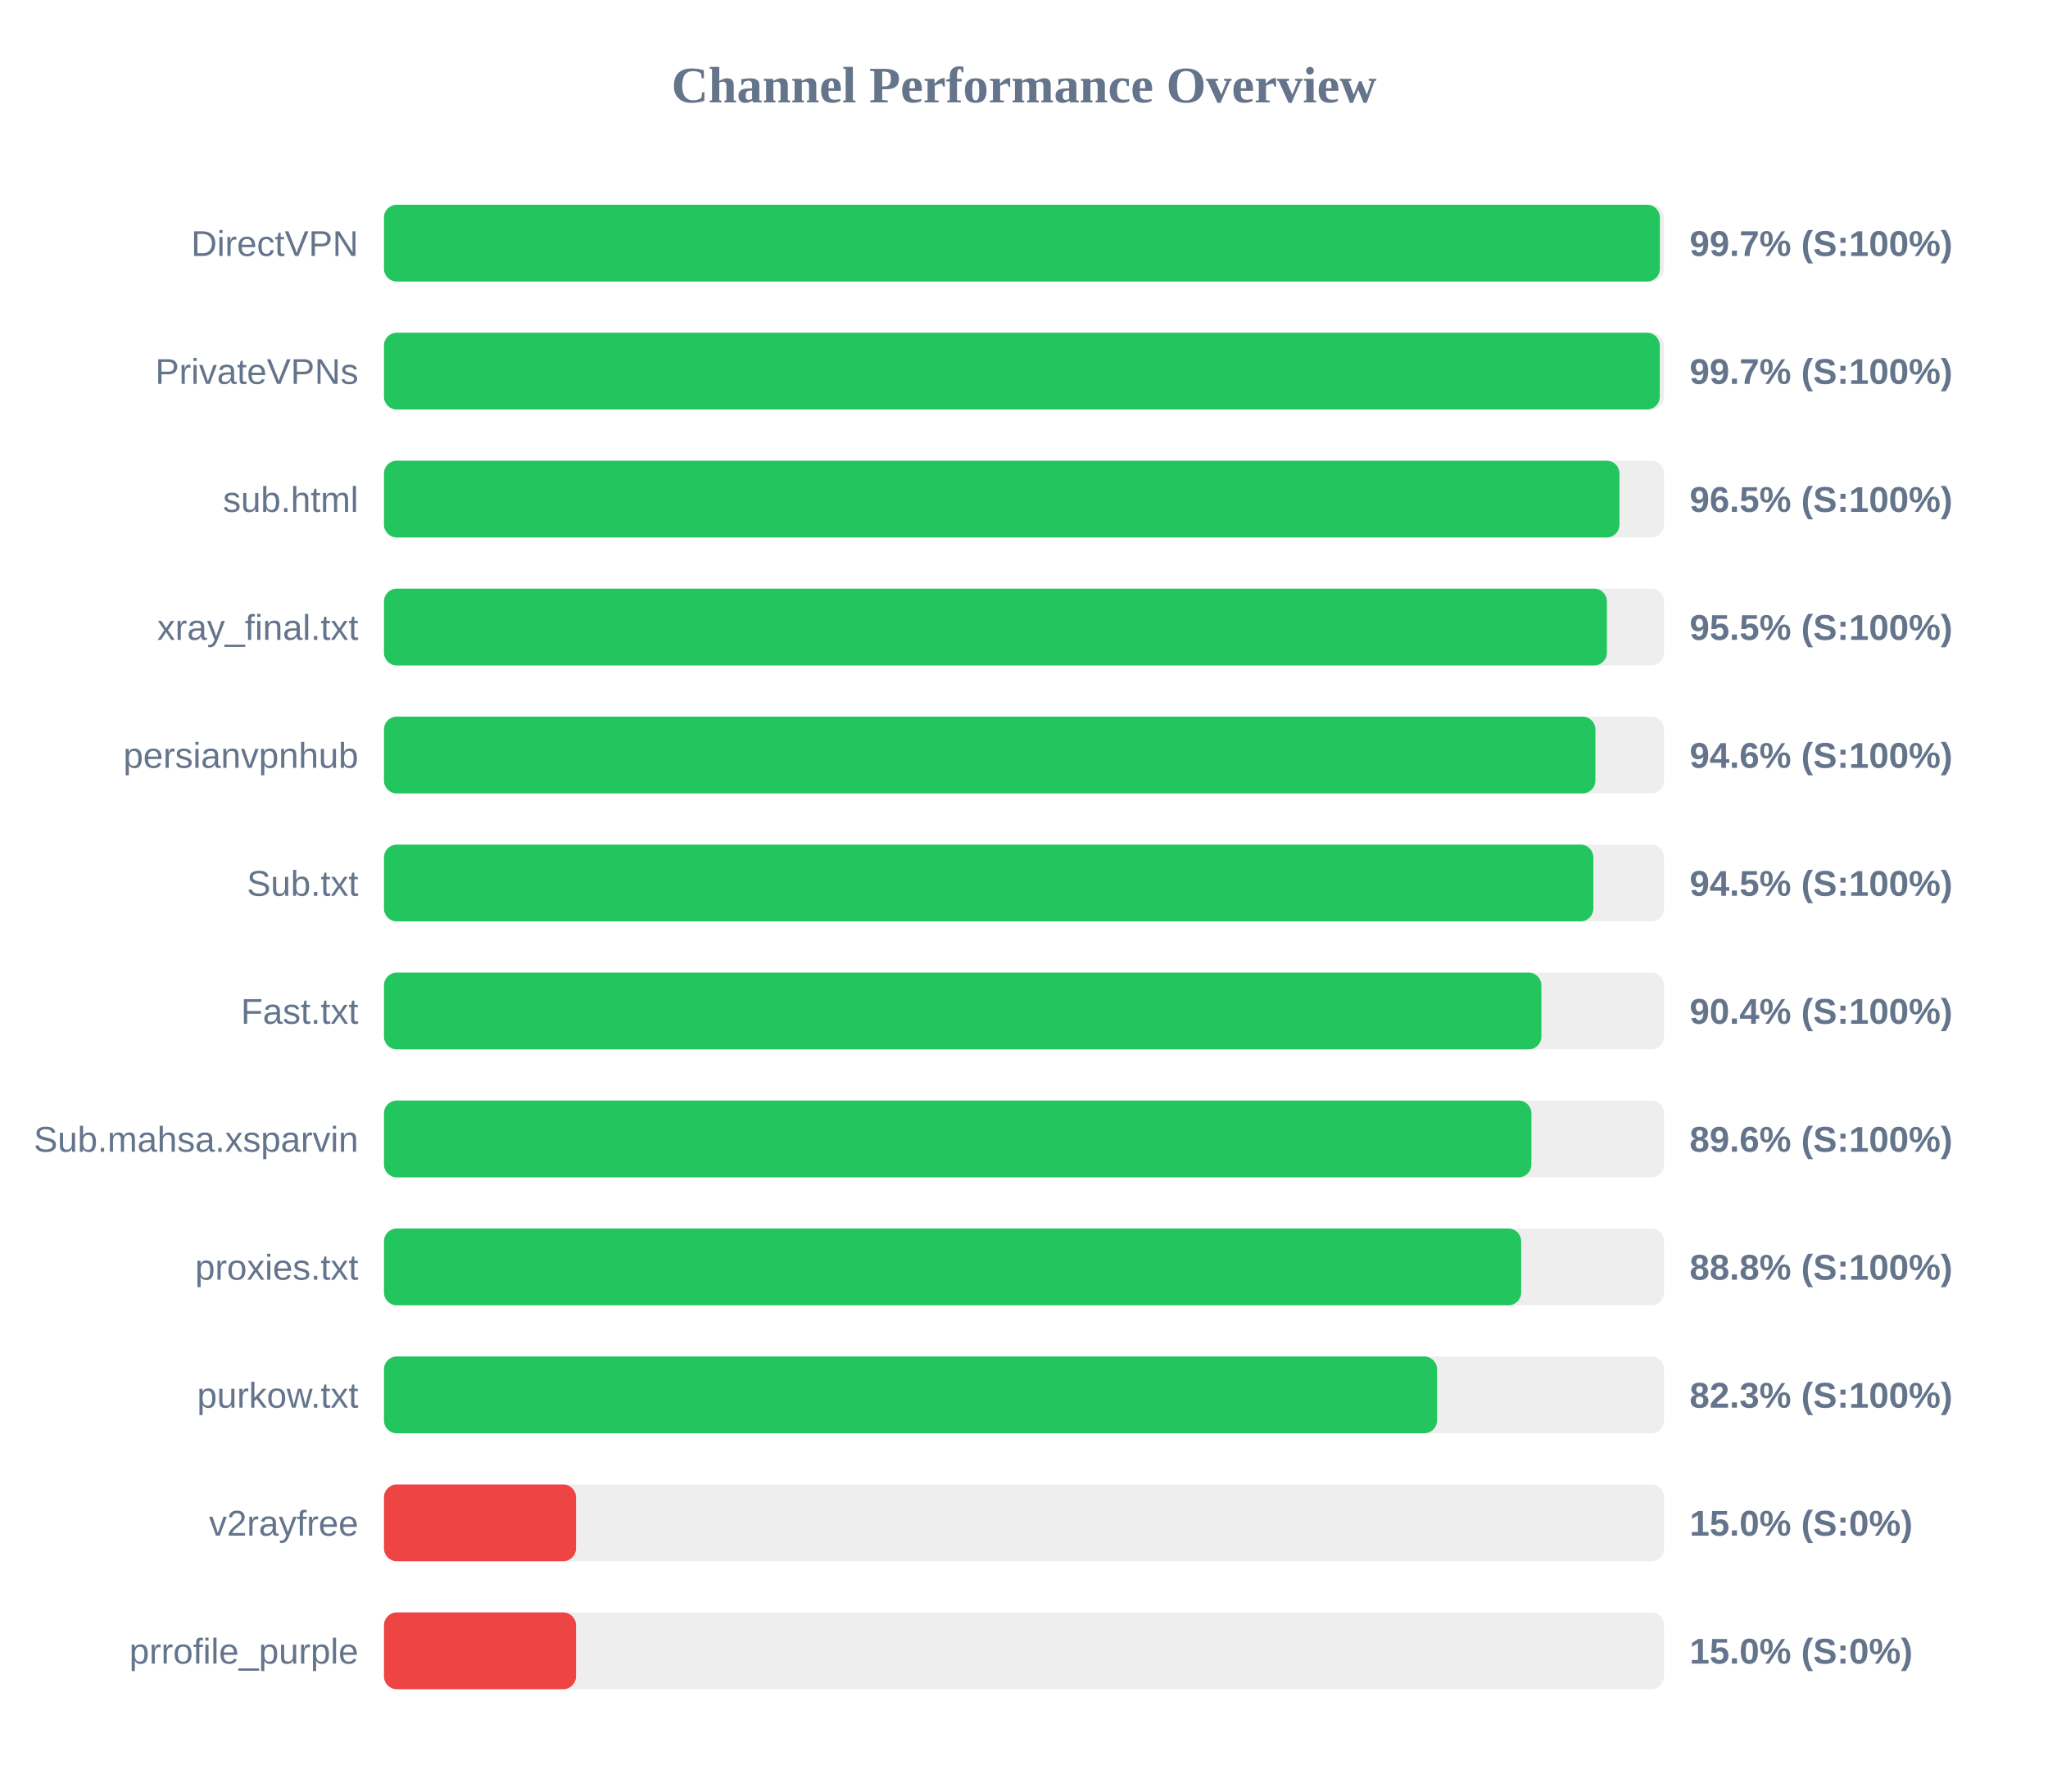
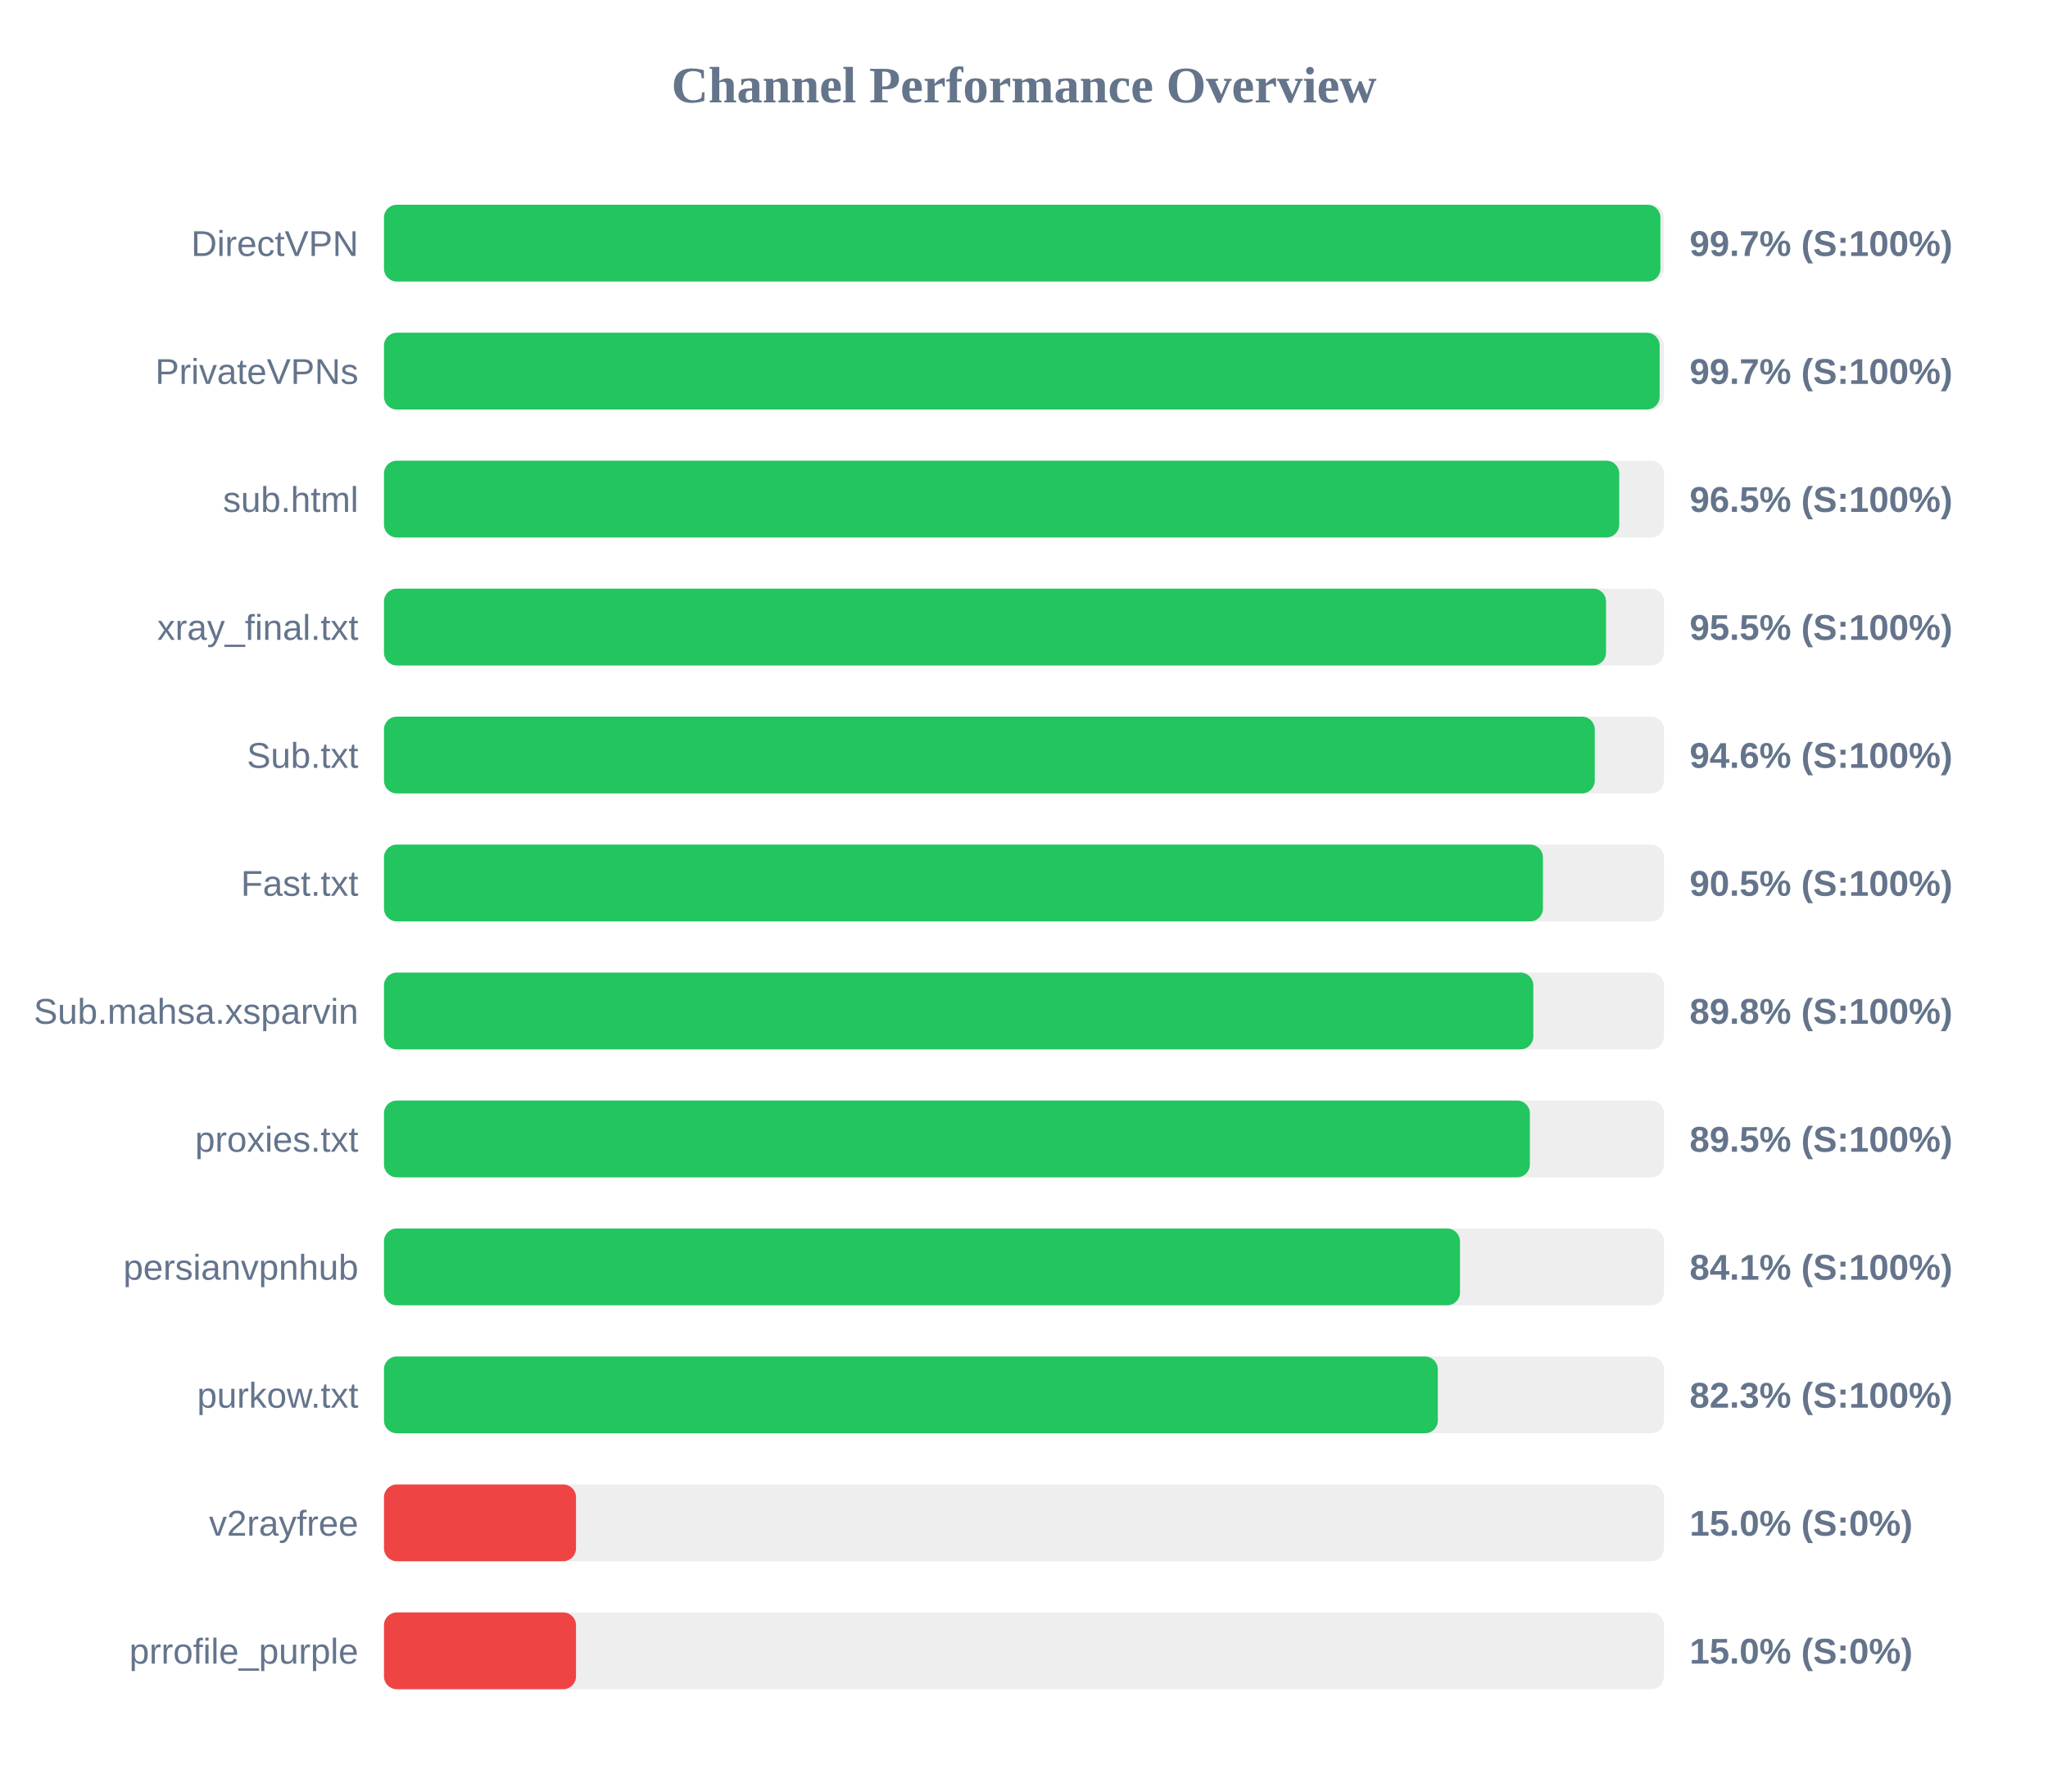
<svg xmlns="http://www.w3.org/2000/svg" width="800" height="700" version="1.1">
  <style>
        .row { font: 14px Arial; fill: #64748b; }
        .score { font: bold 14px Arial; fill: #64748b; }
    </style>
  <text x="400" y="40" text-anchor="middle" font-size="20px" font-weight="bold" fill="#64748b">Channel Performance Overview</text>
  <rect x="150" y="80" width="500" height="30" fill="#eee" rx="5" />
-   <rect x="150" y="80" width="498.4" height="30" fill="#22c55e" rx="5" />
+   <rect x="150" y="80" width="498.6" height="30" fill="#22c55e" rx="5" />
  <text x="140" y="100" text-anchor="end" class="row">DirectVPN</text>
  <text x="660" y="100" text-anchor="start" class="score">99.7% (S:100%)</text>
  <rect x="150" y="130" width="500" height="30" fill="#eee" rx="5" />
-   <rect x="150" y="130" width="498.35" height="30" fill="#22c55e" rx="5" />
+   <rect x="150" y="130" width="498.3" height="30" fill="#22c55e" rx="5" />
  <text x="140" y="150" text-anchor="end" class="row">PrivateVPNs</text>
  <text x="660" y="150" text-anchor="start" class="score">99.7% (S:100%)</text>
  <rect x="150" y="180" width="500" height="30" fill="#eee" rx="5" />
-   <rect x="150" y="180" width="482.6" height="30" fill="#22c55e" rx="5" />
+   <rect x="150" y="180" width="482.5" height="30" fill="#22c55e" rx="5" />
  <text x="140" y="200" text-anchor="end" class="row">sub.html</text>
  <text x="660" y="200" text-anchor="start" class="score">96.5% (S:100%)</text>
  <rect x="150" y="230" width="500" height="30" fill="#eee" rx="5" />
-   <rect x="150" y="230" width="477.7" height="30" fill="#22c55e" rx="5" />
+   <rect x="150" y="230" width="477.35" height="30" fill="#22c55e" rx="5" />
  <text x="140" y="250" text-anchor="end" class="row">xray_final.txt</text>
  <text x="660" y="250" text-anchor="start" class="score">95.5% (S:100%)</text>
  <rect x="150" y="280" width="500" height="30" fill="#eee" rx="5" />
-   <rect x="150" y="280" width="473.2" height="30" fill="#22c55e" rx="5" />
-   <text x="140" y="300" text-anchor="end" class="row">persianvpnhub</text>
+   <rect x="150" y="280" width="472.95" height="30" fill="#22c55e" rx="5" />
+   <text x="140" y="300" text-anchor="end" class="row">Sub.txt</text>
  <text x="660" y="300" text-anchor="start" class="score">94.6% (S:100%)</text>
  <rect x="150" y="330" width="500" height="30" fill="#eee" rx="5" />
-   <rect x="150" y="330" width="472.4" height="30" fill="#22c55e" rx="5" />
-   <text x="140" y="350" text-anchor="end" class="row">Sub.txt</text>
-   <text x="660" y="350" text-anchor="start" class="score">94.5% (S:100%)</text>
+   <rect x="150" y="330" width="452.7" height="30" fill="#22c55e" rx="5" />
+   <text x="140" y="350" text-anchor="end" class="row">Fast.txt</text>
+   <text x="660" y="350" text-anchor="start" class="score">90.5% (S:100%)</text>
  <rect x="150" y="380" width="500" height="30" fill="#eee" rx="5" />
-   <rect x="150" y="380" width="452.1" height="30" fill="#22c55e" rx="5" />
-   <text x="140" y="400" text-anchor="end" class="row">Fast.txt</text>
-   <text x="660" y="400" text-anchor="start" class="score">90.4% (S:100%)</text>
+   <rect x="150" y="380" width="448.95" height="30" fill="#22c55e" rx="5" />
+   <text x="140" y="400" text-anchor="end" class="row">Sub.mahsa.xsparvin</text>
+   <text x="660" y="400" text-anchor="start" class="score">89.8% (S:100%)</text>
  <rect x="150" y="430" width="500" height="30" fill="#eee" rx="5" />
-   <rect x="150" y="430" width="448.2" height="30" fill="#22c55e" rx="5" />
-   <text x="140" y="450" text-anchor="end" class="row">Sub.mahsa.xsparvin</text>
-   <text x="660" y="450" text-anchor="start" class="score">89.6% (S:100%)</text>
+   <rect x="150" y="430" width="447.6" height="30" fill="#22c55e" rx="5" />
+   <text x="140" y="450" text-anchor="end" class="row">proxies.txt</text>
+   <text x="660" y="450" text-anchor="start" class="score">89.5% (S:100%)</text>
  <rect x="150" y="480" width="500" height="30" fill="#eee" rx="5" />
-   <rect x="150" y="480" width="444.2" height="30" fill="#22c55e" rx="5" />
-   <text x="140" y="500" text-anchor="end" class="row">proxies.txt</text>
-   <text x="660" y="500" text-anchor="start" class="score">88.8% (S:100%)</text>
+   <rect x="150" y="480" width="420.3" height="30" fill="#22c55e" rx="5" />
+   <text x="140" y="500" text-anchor="end" class="row">persianvpnhub</text>
+   <text x="660" y="500" text-anchor="start" class="score">84.1% (S:100%)</text>
  <rect x="150" y="530" width="500" height="30" fill="#eee" rx="5" />
-   <rect x="150" y="530" width="411.35" height="30" fill="#22c55e" rx="5" />
+   <rect x="150" y="530" width="411.65" height="30" fill="#22c55e" rx="5" />
  <text x="140" y="550" text-anchor="end" class="row">purkow.txt</text>
  <text x="660" y="550" text-anchor="start" class="score">82.3% (S:100%)</text>
  <rect x="150" y="580" width="500" height="30" fill="#eee" rx="5" />
  <rect x="150" y="580" width="75.0" height="30" fill="#ef4444" rx="5" />
  <text x="140" y="600" text-anchor="end" class="row">v2rayfree</text>
  <text x="660" y="600" text-anchor="start" class="score">15.0% (S:0%)</text>
  <rect x="150" y="630" width="500" height="30" fill="#eee" rx="5" />
  <rect x="150" y="630" width="75.0" height="30" fill="#ef4444" rx="5" />
  <text x="140" y="650" text-anchor="end" class="row">prrofile_purple</text>
  <text x="660" y="650" text-anchor="start" class="score">15.0% (S:0%)</text>
</svg>
